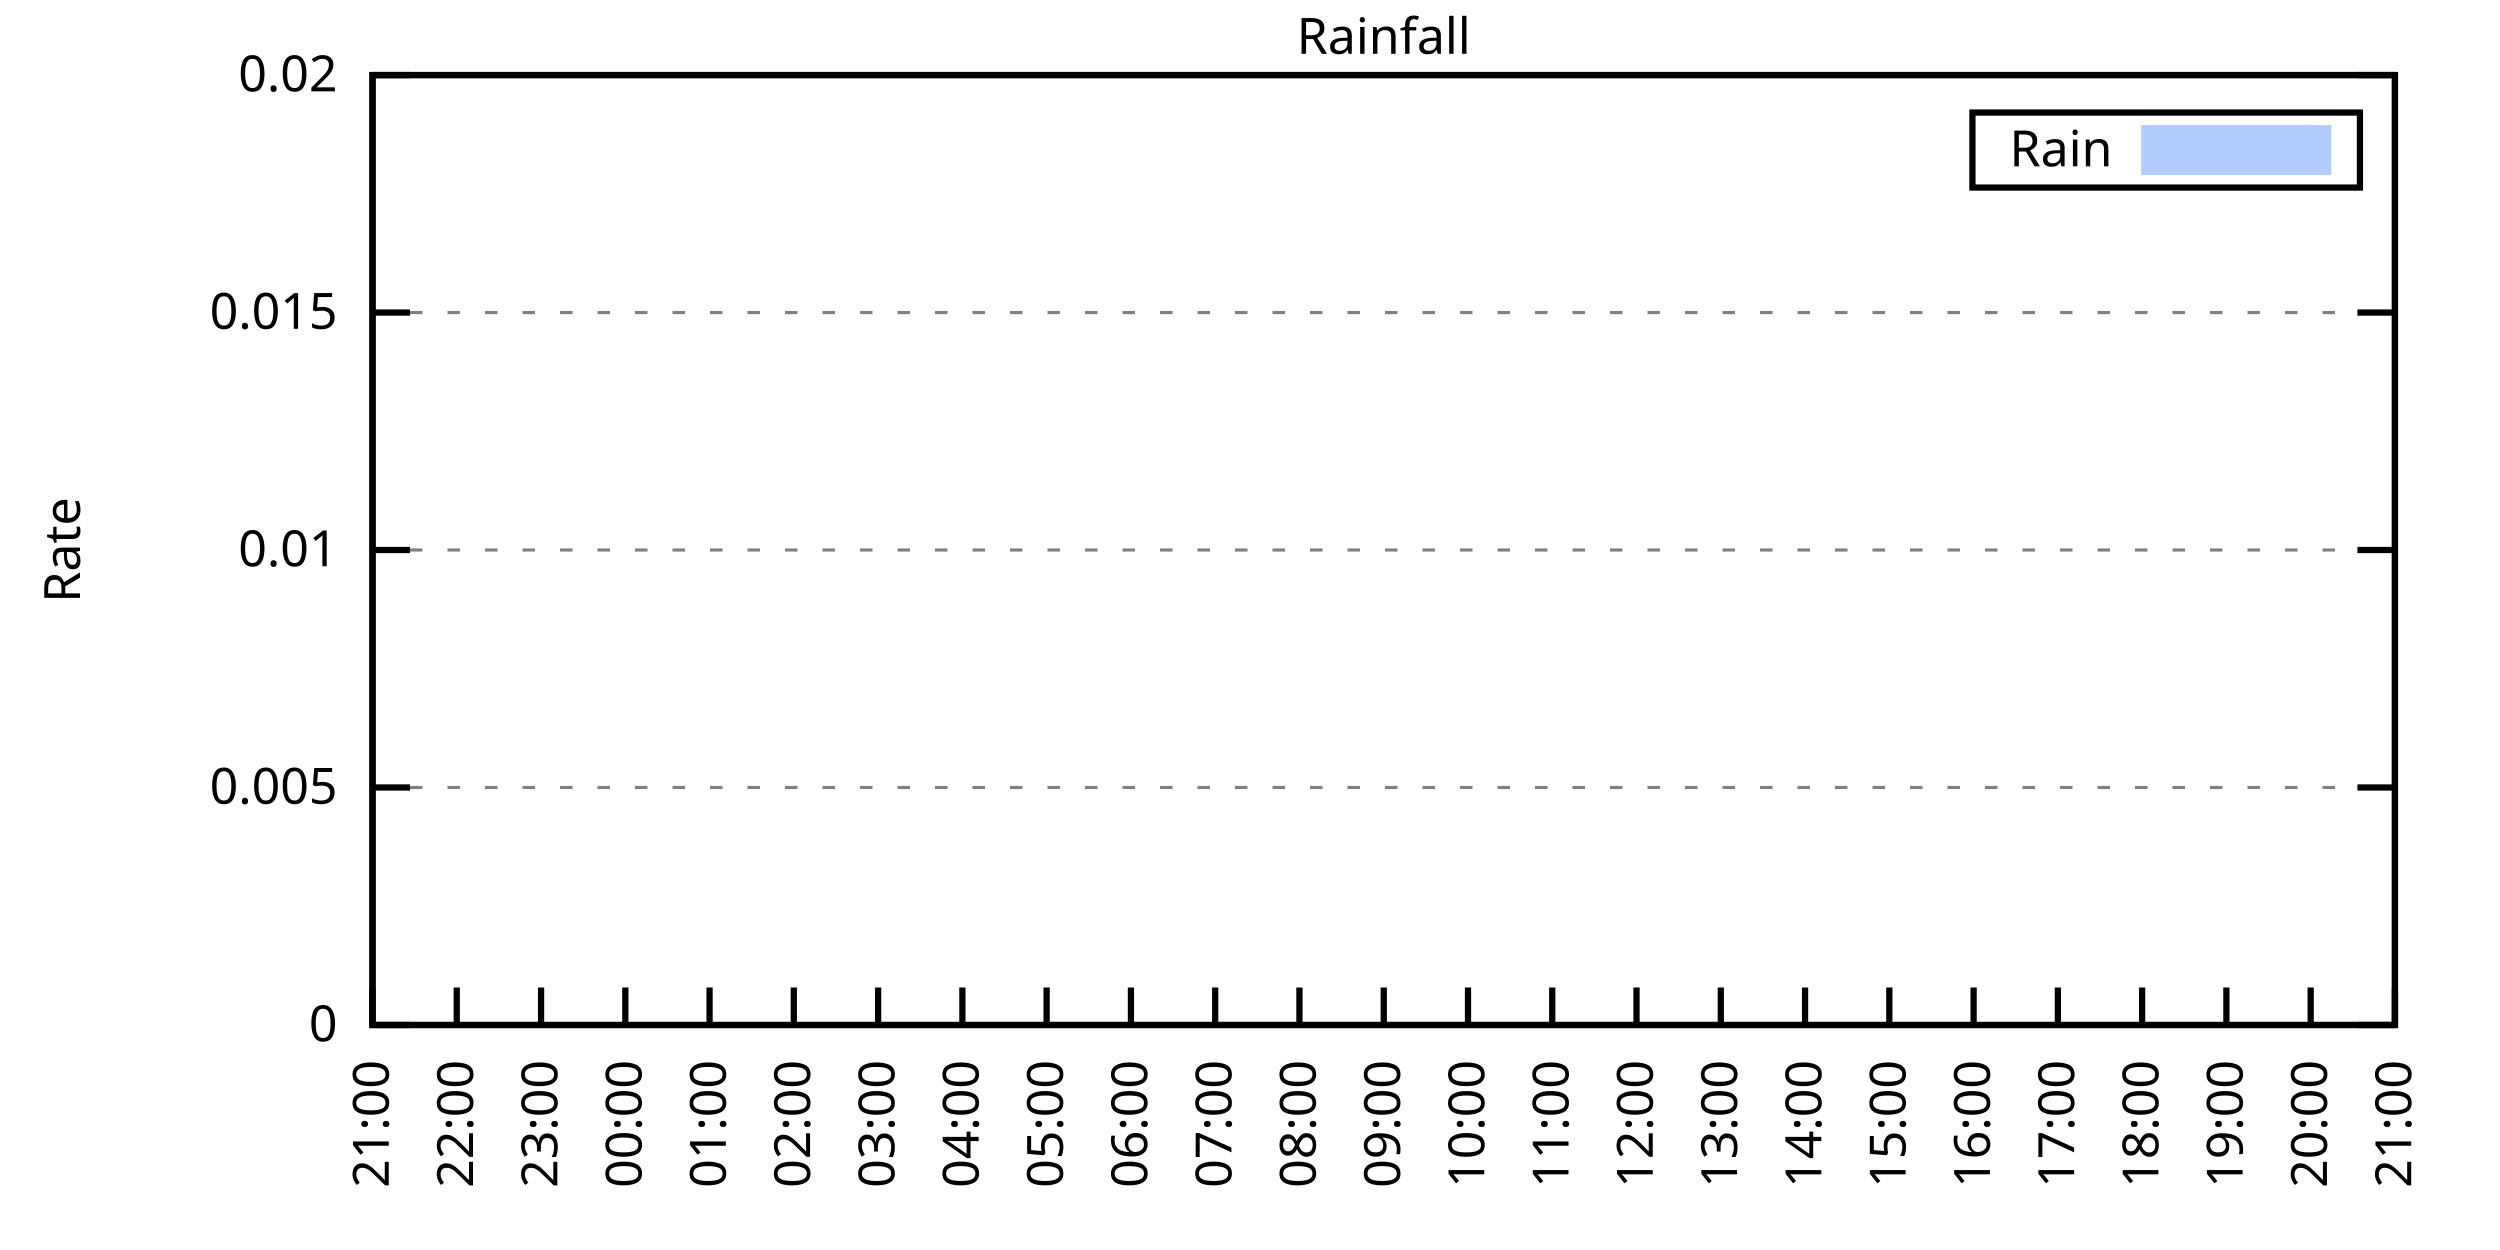
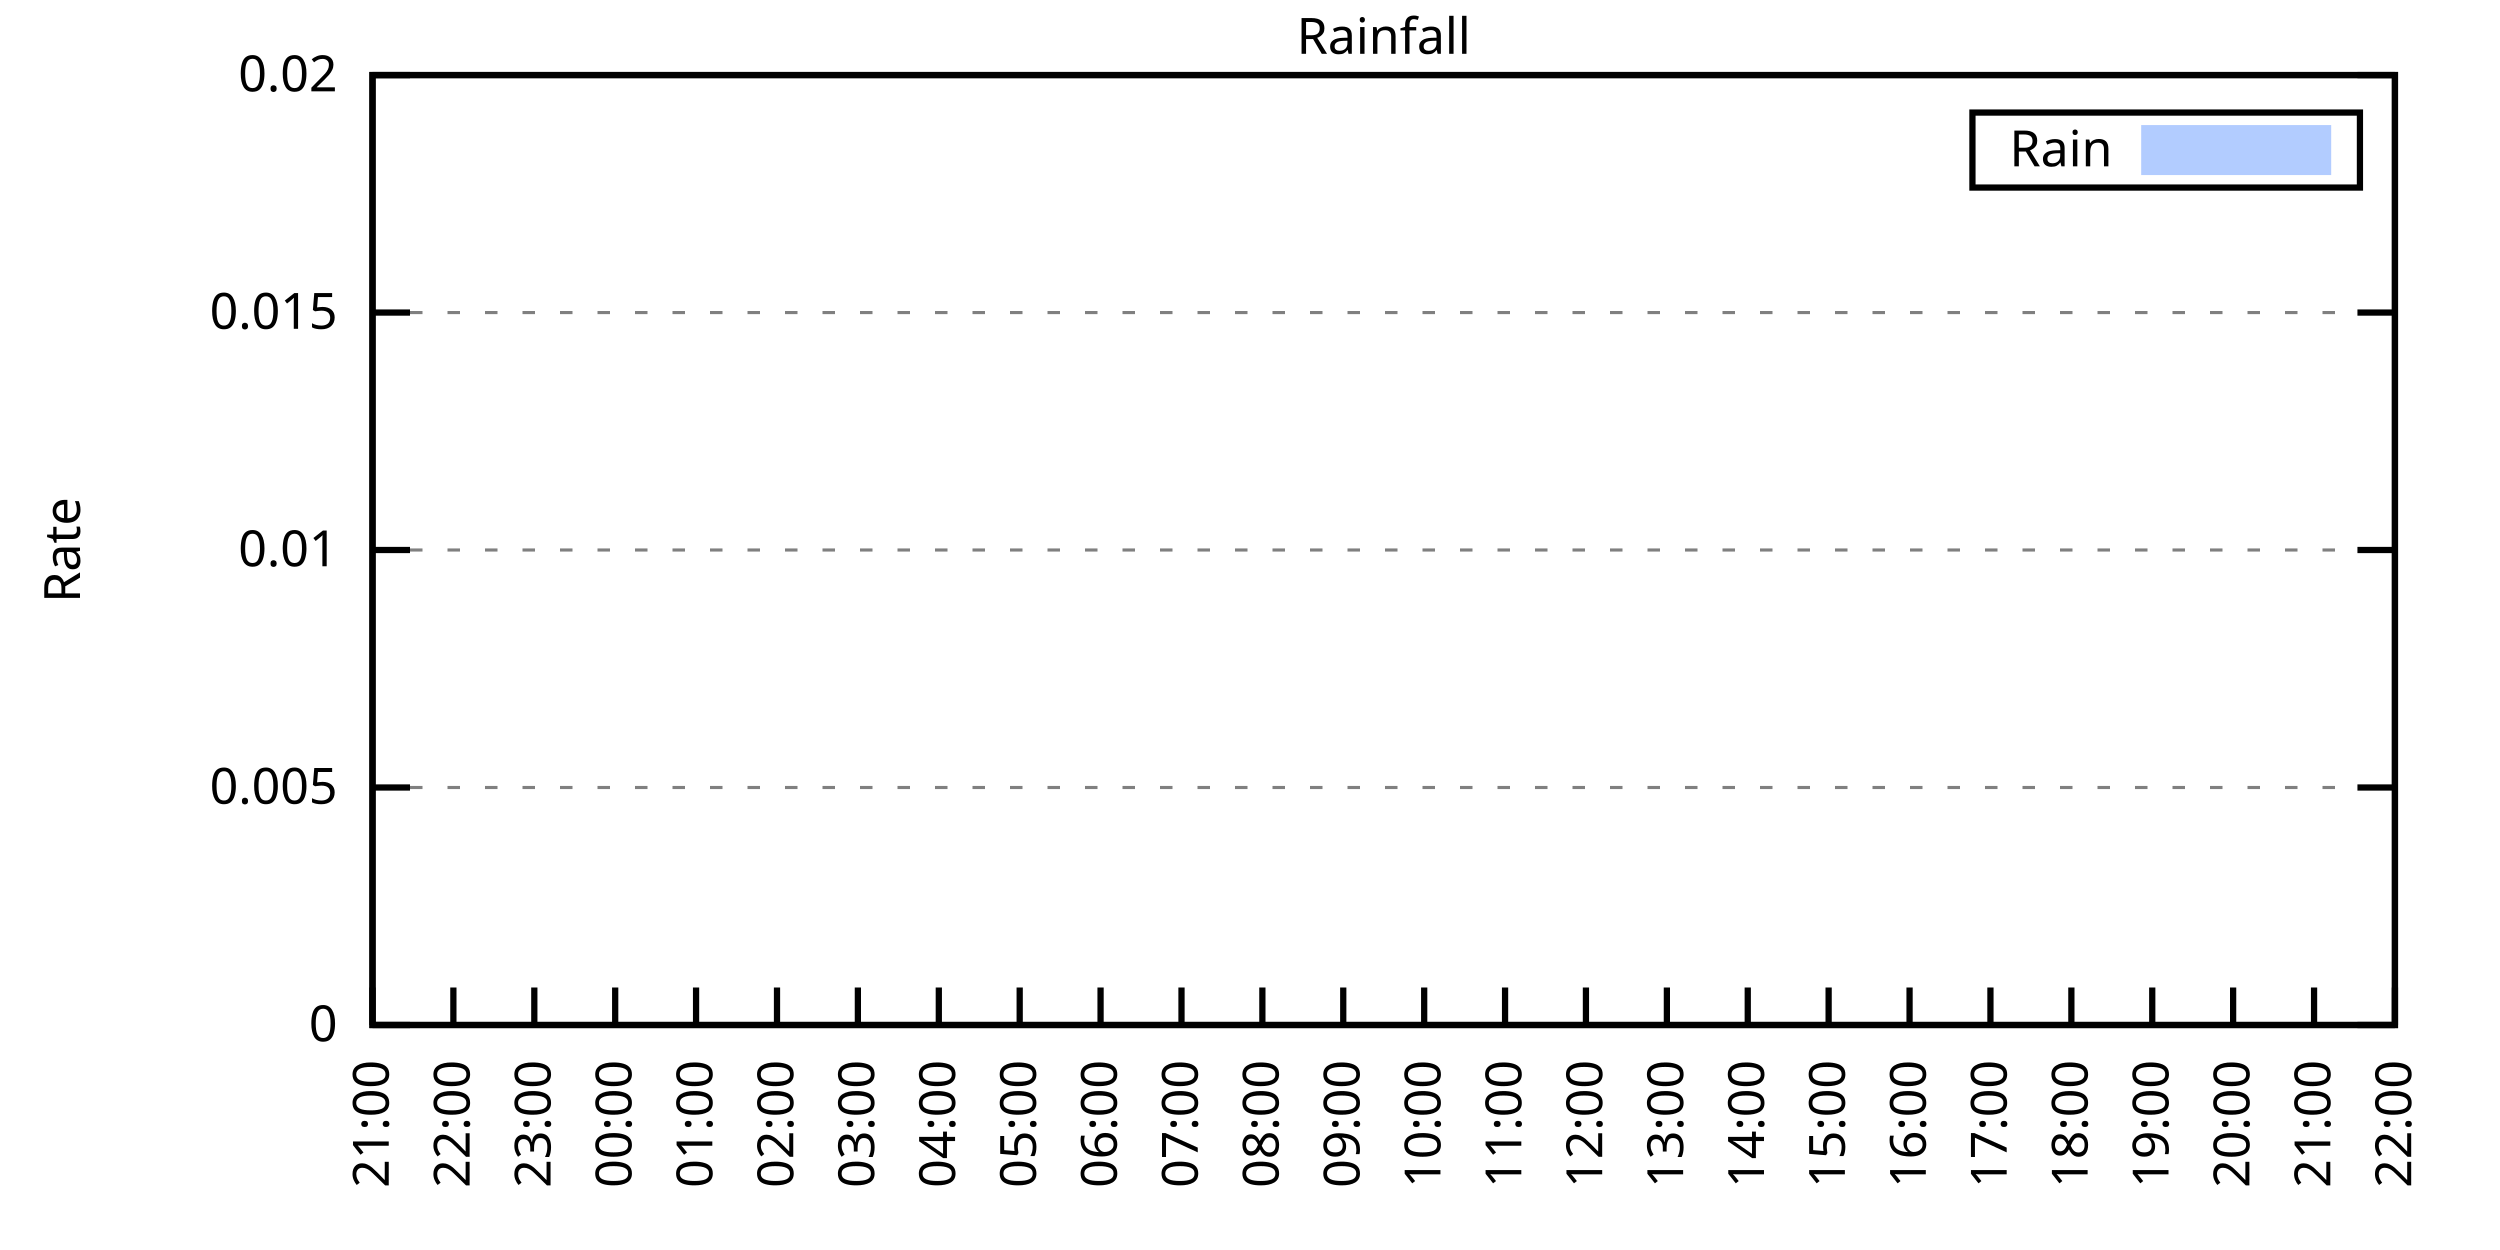
<svg xmlns="http://www.w3.org/2000/svg" xmlns:xlink="http://www.w3.org/1999/xlink" width="400" height="200" viewBox="0 0 400 200">
  <g id="gnuplot_canvas">
    <rect x="0" y="0" width="400" height="200" fill="none" />
    <defs>
      <circle id="gpDot" r="0.5" stroke-width="0.5" stroke="currentColor" />
      <path id="gpPt0" stroke-width="0.333" stroke="currentColor" d="M-1,0 h2 M0,-1 v2" />
      <path id="gpPt1" stroke-width="0.333" stroke="currentColor" d="M-1,-1 L1,1 M1,-1 L-1,1" />
      <path id="gpPt2" stroke-width="0.333" stroke="currentColor" d="M-1,0 L1,0 M0,-1 L0,1 M-1,-1 L1,1 M-1,1 L1,-1" />
      <rect id="gpPt3" stroke-width="0.333" stroke="currentColor" x="-1" y="-1" width="2" height="2" />
      <rect id="gpPt4" stroke-width="0.333" stroke="currentColor" fill="currentColor" x="-1" y="-1" width="2" height="2" />
      <circle id="gpPt5" stroke-width="0.333" stroke="currentColor" cx="0" cy="0" r="1" />
      <use xlink:href="#gpPt5" id="gpPt6" fill="currentColor" stroke="none" />
      <path id="gpPt7" stroke-width="0.333" stroke="currentColor" d="M0,-1.33 L-1.33,0.67 L1.33,0.67 z" />
      <use xlink:href="#gpPt7" id="gpPt8" fill="currentColor" stroke="none" />
      <use xlink:href="#gpPt7" id="gpPt9" stroke="currentColor" transform="rotate(180)" />
      <use xlink:href="#gpPt9" id="gpPt10" fill="currentColor" stroke="none" />
      <use xlink:href="#gpPt3" id="gpPt11" stroke="currentColor" transform="rotate(45)" />
      <use xlink:href="#gpPt11" id="gpPt12" fill="currentColor" stroke="none" />
      <path id="gpPt13" stroke-width="0.333" stroke="currentColor" d="M0,1.330 L1.265,0.411 L0.782,-1.067 L-0.782,-1.076 L-1.265,0.411 z" />
      <use xlink:href="#gpPt13" id="gpPt14" fill="currentColor" stroke="none" />
      <filter id="textbox" filterUnits="objectBoundingBox" x="0" y="0" height="1" width="1">
        <feFlood flood-color="white" flood-opacity="1" result="bgnd" />
        <feComposite in="SourceGraphic" in2="bgnd" operator="atop" />
      </filter>
      <filter id="greybox" filterUnits="objectBoundingBox" x="0" y="0" height="1" width="1">
        <feFlood flood-color="lightgrey" flood-opacity="1" result="grey" />
        <feComposite in="SourceGraphic" in2="grey" operator="atop" />
      </filter>
    </defs>
    <g fill="none" color="white" stroke="currentColor" stroke-width="1.00" stroke-linecap="butt" stroke-linejoin="miter">
</g>
    <g fill="none" color="black" stroke="currentColor" stroke-width="1.00" stroke-linecap="butt" stroke-linejoin="miter">
      <g stroke="none" shape-rendering="crispEdges">
        <polygon fill="rgb(255, 255, 255)" points="59.60,164.00 383.18,164.00 383.18,12.02 59.60,12.02 " />
      </g>
    </g>
    <g fill="none" color="black" stroke="currentColor" stroke-width="1.00" stroke-linecap="butt" stroke-linejoin="miter">
</g>
    <g fill="none" color="black" stroke="black" stroke-width="0.50" stroke-linecap="butt" stroke-linejoin="miter">
</g>
    <g fill="none" color="gray" stroke="currentColor" stroke-width="0.50" stroke-linecap="butt" stroke-linejoin="miter">
      <path stroke="gray" stroke-dasharray="2,4" class="gridline" d="M59.60,164.00 L383.19,164.00  " />
    </g>
    <g fill="none" color="gray" stroke="gray" stroke-width="1.00" stroke-linecap="butt" stroke-linejoin="miter">
</g>
    <g fill="none" color="black" stroke="currentColor" stroke-width="1.00" stroke-linecap="butt" stroke-linejoin="miter">
      <path stroke="black" d="M59.60,164.00 L65.60,164.00 M383.19,164.00 L377.19,164.00  " />
      <g transform="translate(54.00,166.60)" stroke="none" fill="black" font-family="Sans" font-size="8.00" text-anchor="end">
        <text>
          <tspan font-family="Sans"> 0</tspan>
        </text>
      </g>
    </g>
    <g fill="none" color="black" stroke="currentColor" stroke-width="1.00" stroke-linecap="butt" stroke-linejoin="miter">
</g>
    <g fill="none" color="black" stroke="black" stroke-width="0.50" stroke-linecap="butt" stroke-linejoin="miter">
</g>
    <g fill="none" color="gray" stroke="currentColor" stroke-width="0.50" stroke-linecap="butt" stroke-linejoin="miter">
      <path stroke="gray" stroke-dasharray="2,4" class="gridline" d="M59.60,126.00 L383.19,126.00  " />
    </g>
    <g fill="none" color="gray" stroke="gray" stroke-width="1.00" stroke-linecap="butt" stroke-linejoin="miter">
</g>
    <g fill="none" color="black" stroke="currentColor" stroke-width="1.00" stroke-linecap="butt" stroke-linejoin="miter">
      <path stroke="black" d="M59.60,126.00 L65.60,126.00 M383.19,126.00 L377.19,126.00  " />
      <g transform="translate(54.00,128.60)" stroke="none" fill="black" font-family="Sans" font-size="8.00" text-anchor="end">
        <text>
          <tspan font-family="Sans"> 0.005</tspan>
        </text>
      </g>
    </g>
    <g fill="none" color="black" stroke="currentColor" stroke-width="1.00" stroke-linecap="butt" stroke-linejoin="miter">
</g>
    <g fill="none" color="black" stroke="black" stroke-width="0.50" stroke-linecap="butt" stroke-linejoin="miter">
</g>
    <g fill="none" color="gray" stroke="currentColor" stroke-width="0.50" stroke-linecap="butt" stroke-linejoin="miter">
      <path stroke="gray" stroke-dasharray="2,4" class="gridline" d="M59.60,88.00 L383.19,88.00  " />
    </g>
    <g fill="none" color="gray" stroke="gray" stroke-width="1.00" stroke-linecap="butt" stroke-linejoin="miter">
</g>
    <g fill="none" color="black" stroke="currentColor" stroke-width="1.00" stroke-linecap="butt" stroke-linejoin="miter">
      <path stroke="black" d="M59.60,88.00 L65.60,88.00 M383.19,88.00 L377.19,88.00  " />
      <g transform="translate(54.00,90.60)" stroke="none" fill="black" font-family="Sans" font-size="8.00" text-anchor="end">
        <text>
          <tspan font-family="Sans"> 0.01</tspan>
        </text>
      </g>
    </g>
    <g fill="none" color="black" stroke="currentColor" stroke-width="1.00" stroke-linecap="butt" stroke-linejoin="miter">
</g>
    <g fill="none" color="black" stroke="black" stroke-width="0.50" stroke-linecap="butt" stroke-linejoin="miter">
</g>
    <g fill="none" color="gray" stroke="currentColor" stroke-width="0.50" stroke-linecap="butt" stroke-linejoin="miter">
      <path stroke="gray" stroke-dasharray="2,4" class="gridline" d="M59.60,50.01 L383.19,50.01  " />
    </g>
    <g fill="none" color="gray" stroke="gray" stroke-width="1.00" stroke-linecap="butt" stroke-linejoin="miter">
</g>
    <g fill="none" color="black" stroke="currentColor" stroke-width="1.00" stroke-linecap="butt" stroke-linejoin="miter">
      <path stroke="black" d="M59.60,50.01 L65.60,50.01 M383.19,50.01 L377.19,50.01  " />
      <g transform="translate(54.00,52.61)" stroke="none" fill="black" font-family="Sans" font-size="8.00" text-anchor="end">
        <text>
          <tspan font-family="Sans"> 0.015</tspan>
        </text>
      </g>
    </g>
    <g fill="none" color="black" stroke="currentColor" stroke-width="1.00" stroke-linecap="butt" stroke-linejoin="miter">
</g>
    <g fill="none" color="black" stroke="black" stroke-width="0.50" stroke-linecap="butt" stroke-linejoin="miter">
</g>
    <g fill="none" color="gray" stroke="currentColor" stroke-width="0.50" stroke-linecap="butt" stroke-linejoin="miter">
      <path stroke="gray" stroke-dasharray="2,4" class="gridline" d="M59.60,12.01 L383.19,12.01  " />
    </g>
    <g fill="none" color="gray" stroke="gray" stroke-width="1.00" stroke-linecap="butt" stroke-linejoin="miter">
</g>
    <g fill="none" color="black" stroke="currentColor" stroke-width="1.00" stroke-linecap="butt" stroke-linejoin="miter">
      <path stroke="black" d="M59.60,12.01 L65.60,12.01 M383.19,12.01 L377.19,12.01  " />
      <g transform="translate(54.00,14.61)" stroke="none" fill="black" font-family="Sans" font-size="8.00" text-anchor="end">
        <text>
          <tspan font-family="Sans"> 0.02</tspan>
        </text>
      </g>
    </g>
    <g fill="none" color="black" stroke="currentColor" stroke-width="1.00" stroke-linecap="butt" stroke-linejoin="miter">
      <path stroke="black" d="M59.60,164.00 L59.60,158.00  " />
      <g transform="translate(62.20,169.60) rotate(270.00)" stroke="none" fill="black" font-family="Sans" font-size="8.00" text-anchor="end">
        <text>
          <tspan font-family="Sans">21:00</tspan>
        </text>
      </g>
    </g>
    <g fill="none" color="black" stroke="currentColor" stroke-width="1.00" stroke-linecap="butt" stroke-linejoin="miter">
-       <path stroke="black" d="M73.08,164.00 L73.08,158.00  " />
-       <g transform="translate(75.68,169.60) rotate(270.00)" stroke="none" fill="black" font-family="Sans" font-size="8.00" text-anchor="end">
+       <path stroke="black" d="M72.54,164.00 L72.54,158.00  " />
+       <g transform="translate(75.14,169.60) rotate(270.00)" stroke="none" fill="black" font-family="Sans" font-size="8.00" text-anchor="end">
        <text>
          <tspan font-family="Sans">22:00</tspan>
        </text>
      </g>
    </g>
    <g fill="none" color="black" stroke="currentColor" stroke-width="1.00" stroke-linecap="butt" stroke-linejoin="miter">
-       <path stroke="black" d="M86.57,164.00 L86.57,158.00  " />
-       <g transform="translate(89.17,169.60) rotate(270.00)" stroke="none" fill="black" font-family="Sans" font-size="8.00" text-anchor="end">
+       <path stroke="black" d="M85.49,164.00 L85.49,158.00  " />
+       <g transform="translate(88.09,169.60) rotate(270.00)" stroke="none" fill="black" font-family="Sans" font-size="8.00" text-anchor="end">
        <text>
          <tspan font-family="Sans">23:00</tspan>
        </text>
      </g>
    </g>
    <g fill="none" color="black" stroke="currentColor" stroke-width="1.00" stroke-linecap="butt" stroke-linejoin="miter">
-       <path stroke="black" d="M100.05,164.00 L100.05,158.00  " />
-       <g transform="translate(102.65,169.60) rotate(270.00)" stroke="none" fill="black" font-family="Sans" font-size="8.00" text-anchor="end">
+       <path stroke="black" d="M98.43,164.00 L98.43,158.00  " />
+       <g transform="translate(101.03,169.60) rotate(270.00)" stroke="none" fill="black" font-family="Sans" font-size="8.00" text-anchor="end">
        <text>
          <tspan font-family="Sans">00:00</tspan>
        </text>
      </g>
    </g>
    <g fill="none" color="black" stroke="currentColor" stroke-width="1.00" stroke-linecap="butt" stroke-linejoin="miter">
-       <path stroke="black" d="M113.53,164.00 L113.53,158.00  " />
-       <g transform="translate(116.13,169.60) rotate(270.00)" stroke="none" fill="black" font-family="Sans" font-size="8.00" text-anchor="end">
+       <path stroke="black" d="M111.37,164.00 L111.37,158.00  " />
+       <g transform="translate(113.97,169.60) rotate(270.00)" stroke="none" fill="black" font-family="Sans" font-size="8.00" text-anchor="end">
        <text>
          <tspan font-family="Sans">01:00</tspan>
        </text>
      </g>
    </g>
    <g fill="none" color="black" stroke="currentColor" stroke-width="1.00" stroke-linecap="butt" stroke-linejoin="miter">
-       <path stroke="black" d="M127.01,164.00 L127.01,158.00  " />
-       <g transform="translate(129.61,169.60) rotate(270.00)" stroke="none" fill="black" font-family="Sans" font-size="8.00" text-anchor="end">
+       <path stroke="black" d="M124.32,164.00 L124.32,158.00  " />
+       <g transform="translate(126.92,169.60) rotate(270.00)" stroke="none" fill="black" font-family="Sans" font-size="8.00" text-anchor="end">
        <text>
          <tspan font-family="Sans">02:00</tspan>
        </text>
      </g>
    </g>
    <g fill="none" color="black" stroke="currentColor" stroke-width="1.00" stroke-linecap="butt" stroke-linejoin="miter">
-       <path stroke="black" d="M140.50,164.00 L140.50,158.00  " />
-       <g transform="translate(143.10,169.60) rotate(270.00)" stroke="none" fill="black" font-family="Sans" font-size="8.00" text-anchor="end">
+       <path stroke="black" d="M137.26,164.00 L137.26,158.00  " />
+       <g transform="translate(139.86,169.60) rotate(270.00)" stroke="none" fill="black" font-family="Sans" font-size="8.00" text-anchor="end">
        <text>
          <tspan font-family="Sans">03:00</tspan>
        </text>
      </g>
    </g>
    <g fill="none" color="black" stroke="currentColor" stroke-width="1.00" stroke-linecap="butt" stroke-linejoin="miter">
-       <path stroke="black" d="M153.98,164.00 L153.98,158.00  " />
-       <g transform="translate(156.58,169.60) rotate(270.00)" stroke="none" fill="black" font-family="Sans" font-size="8.00" text-anchor="end">
+       <path stroke="black" d="M150.21,164.00 L150.21,158.00  " />
+       <g transform="translate(152.81,169.60) rotate(270.00)" stroke="none" fill="black" font-family="Sans" font-size="8.00" text-anchor="end">
        <text>
          <tspan font-family="Sans">04:00</tspan>
        </text>
      </g>
    </g>
    <g fill="none" color="black" stroke="currentColor" stroke-width="1.00" stroke-linecap="butt" stroke-linejoin="miter">
-       <path stroke="black" d="M167.46,164.00 L167.46,158.00  " />
-       <g transform="translate(170.06,169.60) rotate(270.00)" stroke="none" fill="black" font-family="Sans" font-size="8.00" text-anchor="end">
+       <path stroke="black" d="M163.15,164.00 L163.15,158.00  " />
+       <g transform="translate(165.75,169.60) rotate(270.00)" stroke="none" fill="black" font-family="Sans" font-size="8.00" text-anchor="end">
        <text>
          <tspan font-family="Sans">05:00</tspan>
        </text>
      </g>
    </g>
    <g fill="none" color="black" stroke="currentColor" stroke-width="1.00" stroke-linecap="butt" stroke-linejoin="miter">
-       <path stroke="black" d="M180.95,164.00 L180.95,158.00  " />
-       <g transform="translate(183.55,169.60) rotate(270.00)" stroke="none" fill="black" font-family="Sans" font-size="8.00" text-anchor="end">
+       <path stroke="black" d="M176.09,164.00 L176.09,158.00  " />
+       <g transform="translate(178.69,169.60) rotate(270.00)" stroke="none" fill="black" font-family="Sans" font-size="8.00" text-anchor="end">
        <text>
          <tspan font-family="Sans">06:00</tspan>
        </text>
      </g>
    </g>
    <g fill="none" color="black" stroke="currentColor" stroke-width="1.00" stroke-linecap="butt" stroke-linejoin="miter">
-       <path stroke="black" d="M194.43,164.00 L194.43,158.00  " />
-       <g transform="translate(197.03,169.60) rotate(270.00)" stroke="none" fill="black" font-family="Sans" font-size="8.00" text-anchor="end">
+       <path stroke="black" d="M189.04,164.00 L189.04,158.00  " />
+       <g transform="translate(191.64,169.60) rotate(270.00)" stroke="none" fill="black" font-family="Sans" font-size="8.00" text-anchor="end">
        <text>
          <tspan font-family="Sans">07:00</tspan>
        </text>
      </g>
    </g>
    <g fill="none" color="black" stroke="currentColor" stroke-width="1.00" stroke-linecap="butt" stroke-linejoin="miter">
-       <path stroke="black" d="M207.91,164.00 L207.91,158.00  " />
-       <g transform="translate(210.51,169.60) rotate(270.00)" stroke="none" fill="black" font-family="Sans" font-size="8.00" text-anchor="end">
+       <path stroke="black" d="M201.98,164.00 L201.98,158.00  " />
+       <g transform="translate(204.58,169.60) rotate(270.00)" stroke="none" fill="black" font-family="Sans" font-size="8.00" text-anchor="end">
        <text>
          <tspan font-family="Sans">08:00</tspan>
        </text>
      </g>
    </g>
    <g fill="none" color="black" stroke="currentColor" stroke-width="1.00" stroke-linecap="butt" stroke-linejoin="miter">
-       <path stroke="black" d="M221.40,164.00 L221.40,158.00  " />
-       <g transform="translate(224.00,169.60) rotate(270.00)" stroke="none" fill="black" font-family="Sans" font-size="8.00" text-anchor="end">
+       <path stroke="black" d="M214.92,164.00 L214.92,158.00  " />
+       <g transform="translate(217.52,169.60) rotate(270.00)" stroke="none" fill="black" font-family="Sans" font-size="8.00" text-anchor="end">
        <text>
          <tspan font-family="Sans">09:00</tspan>
        </text>
      </g>
    </g>
    <g fill="none" color="black" stroke="currentColor" stroke-width="1.00" stroke-linecap="butt" stroke-linejoin="miter">
-       <path stroke="black" d="M234.88,164.00 L234.88,158.00  " />
-       <g transform="translate(237.48,169.60) rotate(270.00)" stroke="none" fill="black" font-family="Sans" font-size="8.00" text-anchor="end">
+       <path stroke="black" d="M227.87,164.00 L227.87,158.00  " />
+       <g transform="translate(230.47,169.60) rotate(270.00)" stroke="none" fill="black" font-family="Sans" font-size="8.00" text-anchor="end">
        <text>
          <tspan font-family="Sans">10:00</tspan>
        </text>
      </g>
    </g>
    <g fill="none" color="black" stroke="currentColor" stroke-width="1.00" stroke-linecap="butt" stroke-linejoin="miter">
-       <path stroke="black" d="M248.36,164.00 L248.36,158.00  " />
-       <g transform="translate(250.96,169.60) rotate(270.00)" stroke="none" fill="black" font-family="Sans" font-size="8.00" text-anchor="end">
+       <path stroke="black" d="M240.81,164.00 L240.81,158.00  " />
+       <g transform="translate(243.41,169.60) rotate(270.00)" stroke="none" fill="black" font-family="Sans" font-size="8.00" text-anchor="end">
        <text>
          <tspan font-family="Sans">11:00</tspan>
        </text>
      </g>
    </g>
    <g fill="none" color="black" stroke="currentColor" stroke-width="1.00" stroke-linecap="butt" stroke-linejoin="miter">
-       <path stroke="black" d="M261.84,164.00 L261.84,158.00  " />
-       <g transform="translate(264.44,169.60) rotate(270.00)" stroke="none" fill="black" font-family="Sans" font-size="8.00" text-anchor="end">
+       <path stroke="black" d="M253.75,164.00 L253.75,158.00  " />
+       <g transform="translate(256.35,169.60) rotate(270.00)" stroke="none" fill="black" font-family="Sans" font-size="8.00" text-anchor="end">
        <text>
          <tspan font-family="Sans">12:00</tspan>
        </text>
      </g>
    </g>
    <g fill="none" color="black" stroke="currentColor" stroke-width="1.00" stroke-linecap="butt" stroke-linejoin="miter">
-       <path stroke="black" d="M275.33,164.00 L275.33,158.00  " />
-       <g transform="translate(277.93,169.60) rotate(270.00)" stroke="none" fill="black" font-family="Sans" font-size="8.00" text-anchor="end">
+       <path stroke="black" d="M266.70,164.00 L266.70,158.00  " />
+       <g transform="translate(269.30,169.60) rotate(270.00)" stroke="none" fill="black" font-family="Sans" font-size="8.00" text-anchor="end">
        <text>
          <tspan font-family="Sans">13:00</tspan>
        </text>
      </g>
    </g>
    <g fill="none" color="black" stroke="currentColor" stroke-width="1.00" stroke-linecap="butt" stroke-linejoin="miter">
-       <path stroke="black" d="M288.81,164.00 L288.81,158.00  " />
-       <g transform="translate(291.41,169.60) rotate(270.00)" stroke="none" fill="black" font-family="Sans" font-size="8.00" text-anchor="end">
+       <path stroke="black" d="M279.64,164.00 L279.64,158.00  " />
+       <g transform="translate(282.24,169.60) rotate(270.00)" stroke="none" fill="black" font-family="Sans" font-size="8.00" text-anchor="end">
        <text>
          <tspan font-family="Sans">14:00</tspan>
        </text>
      </g>
    </g>
    <g fill="none" color="black" stroke="currentColor" stroke-width="1.00" stroke-linecap="butt" stroke-linejoin="miter">
-       <path stroke="black" d="M302.29,164.00 L302.29,158.00  " />
-       <g transform="translate(304.89,169.60) rotate(270.00)" stroke="none" fill="black" font-family="Sans" font-size="8.00" text-anchor="end">
+       <path stroke="black" d="M292.58,164.00 L292.58,158.00  " />
+       <g transform="translate(295.18,169.60) rotate(270.00)" stroke="none" fill="black" font-family="Sans" font-size="8.00" text-anchor="end">
        <text>
          <tspan font-family="Sans">15:00</tspan>
        </text>
      </g>
    </g>
    <g fill="none" color="black" stroke="currentColor" stroke-width="1.00" stroke-linecap="butt" stroke-linejoin="miter">
-       <path stroke="black" d="M315.78,164.00 L315.78,158.00  " />
-       <g transform="translate(318.38,169.60) rotate(270.00)" stroke="none" fill="black" font-family="Sans" font-size="8.00" text-anchor="end">
+       <path stroke="black" d="M305.53,164.00 L305.53,158.00  " />
+       <g transform="translate(308.13,169.60) rotate(270.00)" stroke="none" fill="black" font-family="Sans" font-size="8.00" text-anchor="end">
        <text>
          <tspan font-family="Sans">16:00</tspan>
        </text>
      </g>
    </g>
    <g fill="none" color="black" stroke="currentColor" stroke-width="1.00" stroke-linecap="butt" stroke-linejoin="miter">
-       <path stroke="black" d="M329.26,164.00 L329.26,158.00  " />
-       <g transform="translate(331.86,169.60) rotate(270.00)" stroke="none" fill="black" font-family="Sans" font-size="8.00" text-anchor="end">
+       <path stroke="black" d="M318.47,164.00 L318.47,158.00  " />
+       <g transform="translate(321.07,169.60) rotate(270.00)" stroke="none" fill="black" font-family="Sans" font-size="8.00" text-anchor="end">
        <text>
          <tspan font-family="Sans">17:00</tspan>
        </text>
      </g>
    </g>
    <g fill="none" color="black" stroke="currentColor" stroke-width="1.00" stroke-linecap="butt" stroke-linejoin="miter">
-       <path stroke="black" d="M342.74,164.00 L342.74,158.00  " />
-       <g transform="translate(345.34,169.60) rotate(270.00)" stroke="none" fill="black" font-family="Sans" font-size="8.00" text-anchor="end">
+       <path stroke="black" d="M331.42,164.00 L331.42,158.00  " />
+       <g transform="translate(334.02,169.60) rotate(270.00)" stroke="none" fill="black" font-family="Sans" font-size="8.00" text-anchor="end">
        <text>
          <tspan font-family="Sans">18:00</tspan>
        </text>
      </g>
    </g>
    <g fill="none" color="black" stroke="currentColor" stroke-width="1.00" stroke-linecap="butt" stroke-linejoin="miter">
-       <path stroke="black" d="M356.22,164.00 L356.22,158.00  " />
-       <g transform="translate(358.82,169.60) rotate(270.00)" stroke="none" fill="black" font-family="Sans" font-size="8.00" text-anchor="end">
+       <path stroke="black" d="M344.36,164.00 L344.36,158.00  " />
+       <g transform="translate(346.96,169.60) rotate(270.00)" stroke="none" fill="black" font-family="Sans" font-size="8.00" text-anchor="end">
        <text>
          <tspan font-family="Sans">19:00</tspan>
        </text>
      </g>
    </g>
    <g fill="none" color="black" stroke="currentColor" stroke-width="1.00" stroke-linecap="butt" stroke-linejoin="miter">
-       <path stroke="black" d="M369.71,164.00 L369.71,158.00  " />
-       <g transform="translate(372.31,169.60) rotate(270.00)" stroke="none" fill="black" font-family="Sans" font-size="8.00" text-anchor="end">
+       <path stroke="black" d="M357.30,164.00 L357.30,158.00  " />
+       <g transform="translate(359.90,169.60) rotate(270.00)" stroke="none" fill="black" font-family="Sans" font-size="8.00" text-anchor="end">
        <text>
          <tspan font-family="Sans">20:00</tspan>
+         </text>
+       </g>
+     </g>
+     <g fill="none" color="black" stroke="currentColor" stroke-width="1.00" stroke-linecap="butt" stroke-linejoin="miter">
+       <path stroke="black" d="M370.25,164.00 L370.25,158.00  " />
+       <g transform="translate(372.85,169.60) rotate(270.00)" stroke="none" fill="black" font-family="Sans" font-size="8.00" text-anchor="end">
+         <text>
+           <tspan font-family="Sans">21:00</tspan>
        </text>
      </g>
    </g>
    <g fill="none" color="black" stroke="currentColor" stroke-width="1.00" stroke-linecap="butt" stroke-linejoin="miter">
      <path stroke="black" d="M383.19,164.00 L383.19,158.00  " />
      <g transform="translate(385.79,169.60) rotate(270.00)" stroke="none" fill="black" font-family="Sans" font-size="8.00" text-anchor="end">
        <text>
-           <tspan font-family="Sans">21:00</tspan>
+           <tspan font-family="Sans">22:00</tspan>
        </text>
      </g>
    </g>
    <g fill="none" color="black" stroke="currentColor" stroke-width="1.00" stroke-linecap="butt" stroke-linejoin="miter">
</g>
    <g fill="none" color="black" stroke="currentColor" stroke-width="1.00" stroke-linecap="butt" stroke-linejoin="miter">
      <path stroke="black" d="M59.60,12.01 L59.60,164.00 L383.19,164.00 L383.19,12.01 L59.60,12.01 Z  " />
    </g>
    <g fill="none" color="black" stroke="currentColor" stroke-width="1.00" stroke-linecap="butt" stroke-linejoin="miter">
</g>
    <g fill="none" color="black" stroke="currentColor" stroke-width="1.00" stroke-linecap="butt" stroke-linejoin="miter">
      <path stroke="black" d="M315.59,30.01 L315.59,18.01 L377.59,18.01 L377.59,30.01 L315.59,30.01 Z  " />
    </g>
    <g id="Rainfall_plot_1">
      <g fill="none" color="white" stroke="black" stroke-width="2.00" stroke-linecap="butt" stroke-linejoin="miter">
</g>
      <g fill="none" color="black" stroke="currentColor" stroke-width="2.00" stroke-linecap="butt" stroke-linejoin="miter">
        <g transform="translate(337.99,26.61)" stroke="none" fill="black" font-family="Sans" font-size="8.00" text-anchor="end">
          <text>
            <tspan font-family="Sans">Rain</tspan>
          </text>
        </g>
      </g>
      <g fill="none" color="black" stroke="currentColor" stroke-width="2.00" stroke-linecap="butt" stroke-linejoin="miter">
        <g stroke="none" shape-rendering="crispEdges">
          <polygon fill="rgb(178, 204, 255)" points="343.59,27.01 371.99,27.01 371.99,21.01 343.59,21.01 " />
        </g>
        <path stroke="rgb(178, 204, 255)" d="M343.59,27.01 L371.99,27.01 L371.99,21.01 L343.59,21.01 L343.59,27.01 Z  " />
      </g>
      <g fill="none" color="black" stroke="currentColor" stroke-width="2.00" stroke-linecap="butt" stroke-linejoin="miter">
        <g stroke="none" shape-rendering="crispEdges">
-           <polygon fill="rgb(178, 204, 255)" points="60.05,164.00 60.50,164.00 60.95,164.00 61.40,164.00 61.85,164.00 62.30,164.00 62.75,164.00 63.20,164.00 63.64,164.00 64.09,164.00 64.54,164.00 64.99,164.00 65.44,164.00 65.89,164.00 66.34,164.00 66.79,164.00 67.24,164.00 67.69,164.00 68.14,164.00 68.59,164.00 69.04,164.00 69.49,164.00 69.94,164.00 70.39,164.00 70.84,164.00 71.29,164.00 71.73,164.00 72.18,164.00 72.63,164.00 73.08,164.00 73.53,164.00 73.98,164.00 74.43,164.00 74.88,164.00 75.33,164.00 75.78,164.00 76.23,164.00 76.68,164.00 77.13,164.00 77.58,164.00 78.03,164.00 78.48,164.00 78.93,164.00 79.37,164.00 79.82,164.00 80.27,164.00 80.72,164.00 81.17,164.00 81.62,164.00 82.07,164.00 82.52,164.00 82.97,164.00 83.42,164.00 83.87,164.00 84.32,164.00 84.77,164.00 85.22,164.00 85.67,164.00 86.12,164.00 86.57,164.00 87.02,164.00 87.46,164.00 87.91,164.00 88.36,164.00 88.81,164.00 89.26,164.00 89.71,164.00 90.16,164.00 90.61,164.00 91.06,164.00 91.51,164.00 91.96,164.00 92.41,164.00 92.86,164.00 93.31,164.00 93.76,164.00 94.21,164.00 94.66,164.00 95.11,164.00 95.55,164.00 96.00,164.00 96.45,164.00 96.90,164.00 97.35,164.00 97.80,164.00 98.25,164.00 98.70,164.00 99.15,164.00 99.60,164.00 100.05,164.00 100.50,164.00 100.95,164.00 101.40,164.00 101.85,164.00 102.30,164.00 102.75,164.00 103.19,164.00 103.64,164.00 104.09,164.00 104.54,164.00 104.99,164.00 105.44,164.00 105.89,164.00 106.34,164.00 106.79,164.00 107.24,164.00 107.69,164.00 108.14,164.00 108.59,164.00 109.04,164.00 109.49,164.00 109.94,164.00 110.39,164.00 110.84,164.00 111.28,164.00 111.73,164.00 112.18,164.00 112.63,164.00 113.08,164.00 113.53,164.00 113.98,164.00 114.43,164.00 114.88,164.00 115.33,164.00 115.78,164.00 116.23,164.00 116.68,164.00 117.13,164.00 117.58,164.00 118.03,164.00 118.48,164.00 118.92,164.00 119.37,164.00 119.82,164.00 120.27,164.00 120.72,164.00 121.17,164.00 121.62,164.00 122.07,164.00 122.52,164.00 122.97,164.00 123.42,164.00 123.87,164.00 124.32,164.00 124.77,164.00 125.22,164.00 125.67,164.00 126.12,164.00 126.57,164.00 127.01,164.00 127.46,164.00 127.91,164.00 128.36,164.00 128.81,164.00 129.26,164.00 129.71,164.00 130.16,164.00 130.61,164.00 131.06,164.00 131.51,164.00 131.96,164.00 132.41,164.00 132.86,164.00 133.31,164.00 133.76,164.00 134.21,164.00 134.65,164.00 135.10,164.00 135.55,164.00 136.00,164.00 136.45,164.00 136.90,164.00 137.35,164.00 137.80,164.00 138.25,164.00 138.70,164.00 139.15,164.00 139.60,164.00 140.05,164.00 140.50,164.00 140.95,164.00 141.40,164.00 141.85,164.00 142.30,164.00 142.74,164.00 143.19,164.00 143.64,164.00 144.09,164.00 144.54,164.00 144.99,164.00 145.44,164.00 145.89,164.00 146.34,164.00 146.79,164.00 147.24,164.00 147.69,164.00 148.14,164.00 148.59,164.00 149.04,164.00 149.49,164.00 149.94,164.00 150.38,164.00 150.83,164.00 151.28,164.00 151.73,164.00 152.18,164.00 152.63,164.00 153.08,164.00 153.53,164.00 153.98,164.00 154.43,164.00 154.88,164.00 155.33,164.00 155.78,164.00 156.23,164.00 156.68,164.00 157.13,164.00 157.58,164.00 158.03,164.00 158.47,164.00 158.92,164.00 159.37,164.00 159.82,164.00 160.27,164.00 160.72,164.00 161.17,164.00 161.62,164.00 162.07,164.00 162.52,164.00 162.97,164.00 163.42,164.00 163.87,164.00 164.32,164.00 164.77,164.00 165.22,164.00 165.67,164.00 166.12,164.00 166.56,164.00 167.01,164.00 167.46,164.00 167.91,164.00 168.36,164.00 168.81,164.00 169.26,164.00 169.71,164.00 170.16,164.00 170.61,164.00 171.06,164.00 171.51,164.00 171.96,164.00 172.41,164.00 172.86,164.00 173.31,164.00 173.76,164.00 174.20,164.00 174.65,164.00 175.10,164.00 175.55,164.00 176.00,164.00 176.45,164.00 176.90,164.00 177.35,164.00 177.80,164.00 178.25,164.00 178.70,164.00 179.15,164.00 179.60,164.00 180.05,164.00 180.50,164.00 180.95,164.00 181.40,164.00 181.85,164.00 182.29,164.00 182.74,164.00 183.19,164.00 183.64,164.00 184.09,164.00 184.54,164.00 184.99,164.00 185.44,164.00 185.89,164.00 186.34,164.00 186.79,164.00 187.24,164.00 187.69,164.00 188.14,164.00 188.59,164.00 189.04,164.00 189.49,164.00 189.93,164.00 190.38,164.00 190.83,164.00 191.28,164.00 191.73,164.00 192.18,164.00 192.63,164.00 193.08,164.00 193.53,164.00 193.98,164.00 194.43,164.00 194.88,164.00 195.33,164.00 195.78,164.00 196.23,164.00 196.68,164.00 197.13,164.00 197.58,164.00 198.02,164.00 198.47,164.00 198.92,164.00 199.37,164.00 199.82,164.00 200.27,164.00 200.72,164.00 201.17,164.00 201.62,164.00 202.07,164.00 202.52,164.00 202.97,164.00 203.42,164.00 203.87,164.00 204.32,164.00 204.77,164.00 205.22,164.00 205.66,164.00 206.11,164.00 206.56,164.00 207.01,164.00 207.46,164.00 207.91,164.00 208.36,164.00 208.81,164.00 209.26,164.00 209.71,164.00 210.16,164.00 210.61,164.00 211.06,164.00 211.51,164.00 211.96,164.00 212.41,164.00 212.86,164.00 213.31,164.00 213.75,164.00 214.20,164.00 214.65,164.00 215.10,164.00 215.55,164.00 216.00,164.00 216.45,164.00 216.90,164.00 217.35,164.00 217.80,164.00 218.25,164.00 218.70,164.00 219.15,164.00 219.60,164.00 220.05,164.00 220.50,164.00 220.95,164.00 221.40,164.00 221.84,164.00 222.29,164.00 222.74,164.00 223.19,164.00 223.64,164.00 224.09,164.00 224.54,164.00 224.99,164.00 225.44,164.00 225.89,164.00 226.34,164.00 226.79,164.00 227.24,164.00 227.69,164.00 228.14,164.00 228.59,164.00 229.04,164.00 229.48,164.00 229.93,164.00 230.38,164.00 230.83,164.00 231.28,164.00 231.73,164.00 232.18,164.00 232.63,164.00 233.08,164.00 233.53,164.00 233.98,164.00 234.43,164.00 234.88,164.00 235.33,164.00 235.78,164.00 236.23,164.00 236.68,164.00 237.13,164.00 237.57,164.00 238.02,164.00 238.47,164.00 238.92,164.00 239.37,164.00 239.82,164.00 240.27,164.00 240.72,164.00 241.17,164.00 241.62,164.00 242.07,164.00 242.52,164.00 242.97,164.00 243.42,164.00 243.87,164.00 244.32,164.00 244.77,164.00 245.21,164.00 245.66,164.00 246.11,164.00 246.56,164.00 247.01,164.00 247.46,164.00 247.91,164.00 248.36,164.00 248.81,164.00 249.26,164.00 249.71,164.00 250.16,164.00 250.61,164.00 251.06,164.00 251.51,164.00 251.96,164.00 252.41,164.00 252.86,164.00 253.30,164.00 253.75,164.00 254.20,164.00 254.65,164.00 255.10,164.00 255.55,164.00 256.00,164.00 256.45,164.00 256.90,164.00 257.35,164.00 257.80,164.00 258.25,164.00 258.70,164.00 259.15,164.00 259.60,164.00 260.05,164.00 260.50,164.00 260.94,164.00 261.39,164.00 261.84,164.00 262.29,164.00 262.74,164.00 263.19,164.00 263.64,164.00 264.09,164.00 264.54,164.00 264.99,164.00 265.44,164.00 265.89,164.00 266.34,164.00 266.79,164.00 267.24,164.00 267.69,164.00 268.14,164.00 268.59,164.00 269.03,164.00 269.48,164.00 269.93,164.00 270.38,164.00 270.83,164.00 271.28,164.00 271.73,164.00 272.18,164.00 272.63,164.00 273.08,164.00 273.53,164.00 273.98,164.00 274.43,164.00 274.88,164.00 275.33,164.00 275.78,164.00 276.23,164.00 276.67,164.00 277.12,164.00 277.57,164.00 278.02,164.00 278.47,164.00 278.92,164.00 279.37,164.00 279.82,164.00 280.27,164.00 280.72,164.00 281.17,164.00 281.62,164.00 282.07,164.00 282.52,164.00 282.97,164.00 283.42,164.00 283.87,164.00 284.32,164.00 284.76,164.00 285.21,164.00 285.66,164.00 286.11,164.00 286.56,164.00 287.01,164.00 287.46,164.00 287.91,164.00 288.36,164.00 288.81,164.00 289.26,164.00 289.71,164.00 290.16,164.00 290.61,164.00 291.06,164.00 291.51,164.00 291.96,164.00 292.41,164.00 292.85,164.00 293.30,164.00 293.75,164.00 294.20,164.00 294.65,164.00 295.10,164.00 295.55,164.00 296.00,164.00 296.45,164.00 296.90,164.00 297.35,164.00 297.80,164.00 298.25,164.00 298.70,164.00 299.15,164.00 299.60,164.00 300.05,164.00 300.49,164.00 300.94,164.00 301.39,164.00 301.84,164.00 302.29,164.00 302.74,164.00 303.19,164.00 303.64,164.00 304.09,164.00 304.54,164.00 304.99,164.00 305.44,164.00 305.89,164.00 306.34,164.00 306.79,164.00 307.24,164.00 307.69,164.00 308.14,164.00 308.58,164.00 309.03,164.00 309.48,164.00 309.93,164.00 310.38,164.00 310.83,164.00 311.28,164.00 311.73,164.00 312.18,164.00 312.63,164.00 313.08,164.00 313.53,164.00 313.98,164.00 314.43,164.00 314.88,164.00 315.33,164.00 315.78,164.00 316.22,164.00 316.67,164.00 317.12,164.00 317.57,164.00 318.02,164.00 318.47,164.00 318.92,164.00 319.37,164.00 319.82,164.00 320.27,164.00 320.72,164.00 321.17,164.00 321.62,164.00 322.07,164.00 322.52,164.00 322.97,164.00 323.42,164.00 323.87,164.00 324.31,164.00 324.76,164.00 325.21,164.00 325.66,164.00 326.11,164.00 326.56,164.00 327.01,164.00 327.46,164.00 327.91,164.00 328.36,164.00 328.81,164.00 329.26,164.00 329.71,164.00 330.16,164.00 330.61,164.00 331.06,164.00 331.51,164.00 331.95,164.00 332.40,164.00 332.85,164.00 333.30,164.00 333.75,164.00 334.20,164.00 334.65,164.00 335.10,164.00 335.55,164.00 336.00,164.00 336.45,164.00 336.90,164.00 337.35,164.00 337.80,164.00 338.25,164.00 338.70,164.00 339.15,164.00 339.60,164.00 340.04,164.00 340.49,164.00 340.94,164.00 341.39,164.00 341.84,164.00 342.29,164.00 342.74,164.00 343.19,164.00 343.64,164.00 344.09,164.00 344.54,164.00 344.99,164.00 345.44,164.00 345.89,164.00 346.34,164.00 346.79,164.00 347.24,164.00 347.68,164.00 348.13,164.00 348.58,164.00 349.03,164.00 349.48,164.00 349.93,164.00 350.38,164.00 350.83,164.00 351.28,164.00 351.73,164.00 352.18,164.00 352.63,164.00 353.08,164.00 353.53,164.00 353.98,164.00 354.20,164.00 354.43,164.00 354.88,164.00 355.33,164.00 355.77,164.00 356.22,164.00 356.67,164.00 357.12,164.00 357.57,164.00 358.02,164.00 358.47,164.00 358.92,164.00 359.37,164.00 359.82,164.00 360.27,164.00 360.72,164.00 361.17,164.00 361.62,164.00 362.07,164.00 362.52,164.00 362.97,164.00 363.42,164.00 363.86,164.00 364.31,164.00 364.76,164.00 365.21,164.00 365.66,164.00 366.11,164.00 366.56,164.00 367.01,164.00 367.46,164.00 367.91,164.00 368.36,164.00 368.81,164.00 369.26,164.00 369.71,164.00 370.16,164.00 370.61,164.00 371.06,164.00 371.50,164.00 371.95,164.00 372.40,164.00 372.85,164.00 373.30,164.00 373.75,164.00 374.20,164.00 374.65,164.00 375.10,164.00 375.55,164.00 376.00,164.00 376.45,164.00 376.90,164.00 377.35,164.00 377.80,164.00 378.25,164.00 378.70,164.00 379.15,164.00 379.59,164.00 380.04,164.00 380.49,164.00 380.94,164.00 381.39,164.00 381.84,164.00 382.29,164.00 382.74,164.00 383.19,164.00 383.19,164.00 60.05,164.00 " />
+           <polygon fill="rgb(178, 204, 255)" points="63.05,164.00 63.48,164.00 63.91,164.00 64.35,164.00 64.78,164.00 65.21,164.00 65.64,164.00 66.07,164.00 66.50,164.00 66.93,164.00 67.37,164.00 67.80,164.00 68.23,164.00 68.66,164.00 69.09,164.00 69.52,164.00 69.95,164.00 70.39,164.00 70.82,164.00 71.25,164.00 71.68,164.00 72.11,164.00 72.54,164.00 72.98,164.00 73.41,164.00 73.84,164.00 74.27,164.00 74.70,164.00 75.13,164.00 75.56,164.00 76.00,164.00 76.43,164.00 76.86,164.00 77.29,164.00 77.72,164.00 78.15,164.00 78.58,164.00 79.02,164.00 79.45,164.00 79.88,164.00 80.31,164.00 80.74,164.00 81.17,164.00 81.60,164.00 82.04,164.00 82.47,164.00 82.90,164.00 83.33,164.00 83.76,164.00 84.19,164.00 84.62,164.00 85.06,164.00 85.49,164.00 85.92,164.00 86.35,164.00 86.78,164.00 87.21,164.00 87.64,164.00 88.08,164.00 88.51,164.00 88.94,164.00 89.37,164.00 89.80,164.00 90.23,164.00 90.66,164.00 91.10,164.00 91.53,164.00 91.96,164.00 92.39,164.00 92.82,164.00 93.25,164.00 93.68,164.00 94.12,164.00 94.55,164.00 94.98,164.00 95.41,164.00 95.84,164.00 96.27,164.00 96.70,164.00 97.14,164.00 97.57,164.00 98.00,164.00 98.43,164.00 98.86,164.00 99.29,164.00 99.73,164.00 100.16,164.00 100.59,164.00 101.02,164.00 101.45,164.00 101.88,164.00 102.31,164.00 102.75,164.00 103.18,164.00 103.61,164.00 104.04,164.00 104.47,164.00 104.90,164.00 105.33,164.00 105.77,164.00 106.20,164.00 106.63,164.00 107.06,164.00 107.49,164.00 107.92,164.00 108.35,164.00 108.79,164.00 109.22,164.00 109.65,164.00 110.08,164.00 110.51,164.00 110.94,164.00 111.37,164.00 111.81,164.00 112.24,164.00 112.67,164.00 113.10,164.00 113.53,164.00 113.96,164.00 114.39,164.00 114.83,164.00 115.26,164.00 115.69,164.00 116.12,164.00 116.55,164.00 116.98,164.00 117.41,164.00 117.85,164.00 118.28,164.00 118.71,164.00 119.14,164.00 119.57,164.00 120.00,164.00 120.43,164.00 120.87,164.00 121.30,164.00 121.73,164.00 122.16,164.00 122.59,164.00 123.02,164.00 123.46,164.00 123.89,164.00 124.32,164.00 124.75,164.00 125.18,164.00 125.61,164.00 126.04,164.00 126.48,164.00 126.91,164.00 127.34,164.00 127.77,164.00 128.20,164.00 128.63,164.00 129.06,164.00 129.50,164.00 129.93,164.00 130.36,164.00 130.79,164.00 131.22,164.00 131.65,164.00 132.08,164.00 132.52,164.00 132.95,164.00 133.38,164.00 133.81,164.00 134.24,164.00 134.67,164.00 135.10,164.00 135.54,164.00 135.97,164.00 136.40,164.00 136.83,164.00 137.26,164.00 137.69,164.00 138.12,164.00 138.56,164.00 138.99,164.00 139.42,164.00 139.85,164.00 140.28,164.00 140.71,164.00 141.14,164.00 141.58,164.00 142.01,164.00 142.44,164.00 142.87,164.00 143.30,164.00 143.73,164.00 144.16,164.00 144.60,164.00 145.03,164.00 145.46,164.00 145.89,164.00 146.32,164.00 146.75,164.00 147.19,164.00 147.62,164.00 148.05,164.00 148.48,164.00 148.91,164.00 149.34,164.00 149.77,164.00 150.21,164.00 150.64,164.00 151.07,164.00 151.50,164.00 151.93,164.00 152.36,164.00 152.79,164.00 153.23,164.00 153.66,164.00 154.09,164.00 154.52,164.00 154.95,164.00 155.38,164.00 155.81,164.00 156.25,164.00 156.68,164.00 157.11,164.00 157.54,164.00 157.97,164.00 158.40,164.00 158.83,164.00 159.27,164.00 159.70,164.00 160.13,164.00 160.56,164.00 160.99,164.00 161.42,164.00 161.85,164.00 162.29,164.00 162.72,164.00 163.15,164.00 163.58,164.00 164.01,164.00 164.44,164.00 164.87,164.00 165.31,164.00 165.74,164.00 166.17,164.00 166.60,164.00 167.03,164.00 167.46,164.00 167.89,164.00 168.33,164.00 168.76,164.00 169.19,164.00 169.62,164.00 170.05,164.00 170.48,164.00 170.91,164.00 171.35,164.00 171.78,164.00 172.21,164.00 172.64,164.00 173.07,164.00 173.50,164.00 173.94,164.00 174.37,164.00 174.80,164.00 175.23,164.00 175.66,164.00 176.09,164.00 176.52,164.00 176.96,164.00 177.39,164.00 177.82,164.00 178.25,164.00 178.68,164.00 179.11,164.00 179.54,164.00 179.98,164.00 180.41,164.00 180.84,164.00 181.27,164.00 181.70,164.00 182.13,164.00 182.56,164.00 183.00,164.00 183.43,164.00 183.86,164.00 184.29,164.00 184.72,164.00 185.15,164.00 185.58,164.00 186.02,164.00 186.45,164.00 186.88,164.00 187.31,164.00 187.74,164.00 188.17,164.00 188.60,164.00 189.04,164.00 189.47,164.00 189.90,164.00 190.33,164.00 190.76,164.00 191.19,164.00 191.62,164.00 192.06,164.00 192.49,164.00 192.92,164.00 193.35,164.00 193.78,164.00 194.21,164.00 194.64,164.00 195.08,164.00 195.51,164.00 195.94,164.00 196.37,164.00 196.80,164.00 197.23,164.00 197.67,164.00 198.10,164.00 198.53,164.00 198.96,164.00 199.39,164.00 199.82,164.00 200.25,164.00 200.69,164.00 201.12,164.00 201.55,164.00 201.98,164.00 202.41,164.00 202.84,164.00 203.27,164.00 203.71,164.00 204.14,164.00 204.57,164.00 205.00,164.00 205.43,164.00 205.86,164.00 206.29,164.00 206.73,164.00 207.16,164.00 207.59,164.00 208.02,164.00 208.45,164.00 208.88,164.00 209.31,164.00 209.75,164.00 210.18,164.00 210.61,164.00 211.04,164.00 211.47,164.00 211.90,164.00 212.33,164.00 212.77,164.00 213.20,164.00 213.63,164.00 214.06,164.00 214.49,164.00 214.92,164.00 215.35,164.00 215.79,164.00 216.22,164.00 216.65,164.00 217.08,164.00 217.51,164.00 217.94,164.00 218.37,164.00 218.81,164.00 219.24,164.00 219.67,164.00 220.10,164.00 220.53,164.00 220.96,164.00 221.40,164.00 221.83,164.00 222.26,164.00 222.69,164.00 223.12,164.00 223.55,164.00 223.98,164.00 224.42,164.00 224.85,164.00 225.28,164.00 225.71,164.00 226.14,164.00 226.57,164.00 227.00,164.00 227.44,164.00 227.87,164.00 228.30,164.00 228.73,164.00 229.16,164.00 229.59,164.00 230.02,164.00 230.46,164.00 230.89,164.00 231.32,164.00 231.75,164.00 232.18,164.00 232.61,164.00 233.04,164.00 233.48,164.00 233.91,164.00 234.34,164.00 234.77,164.00 235.20,164.00 235.63,164.00 236.06,164.00 236.50,164.00 236.93,164.00 237.36,164.00 237.79,164.00 238.22,164.00 238.65,164.00 239.08,164.00 239.52,164.00 239.95,164.00 240.38,164.00 240.81,164.00 241.24,164.00 241.67,164.00 242.10,164.00 242.54,164.00 242.97,164.00 243.40,164.00 243.83,164.00 244.26,164.00 244.69,164.00 245.12,164.00 245.56,164.00 245.99,164.00 246.42,164.00 246.85,164.00 247.28,164.00 247.71,164.00 248.15,164.00 248.58,164.00 249.01,164.00 249.44,164.00 249.87,164.00 250.30,164.00 250.73,164.00 251.17,164.00 251.60,164.00 252.03,164.00 252.46,164.00 252.89,164.00 253.32,164.00 253.75,164.00 254.19,164.00 254.62,164.00 255.05,164.00 255.48,164.00 255.91,164.00 256.34,164.00 256.77,164.00 257.21,164.00 257.64,164.00 258.07,164.00 258.50,164.00 258.93,164.00 259.36,164.00 259.79,164.00 260.23,164.00 260.66,164.00 261.09,164.00 261.52,164.00 261.95,164.00 262.38,164.00 262.81,164.00 263.25,164.00 263.68,164.00 264.11,164.00 264.54,164.00 264.97,164.00 265.40,164.00 265.83,164.00 266.27,164.00 266.70,164.00 267.13,164.00 267.56,164.00 267.99,164.00 268.42,164.00 268.85,164.00 269.29,164.00 269.72,164.00 270.15,164.00 270.58,164.00 271.01,164.00 271.44,164.00 271.88,164.00 272.31,164.00 272.74,164.00 273.17,164.00 273.60,164.00 274.03,164.00 274.46,164.00 274.90,164.00 275.33,164.00 275.76,164.00 276.19,164.00 276.62,164.00 277.05,164.00 277.48,164.00 277.92,164.00 278.35,164.00 278.78,164.00 279.21,164.00 279.64,164.00 280.07,164.00 280.50,164.00 280.94,164.00 281.37,164.00 281.80,164.00 282.23,164.00 282.66,164.00 283.09,164.00 283.52,164.00 283.96,164.00 284.39,164.00 284.82,164.00 285.25,164.00 285.68,164.00 286.11,164.00 286.54,164.00 286.98,164.00 287.41,164.00 287.84,164.00 288.27,164.00 288.70,164.00 289.13,164.00 289.56,164.00 290.00,164.00 290.43,164.00 290.86,164.00 291.29,164.00 291.72,164.00 292.15,164.00 292.58,164.00 293.02,164.00 293.45,164.00 293.88,164.00 294.31,164.00 294.74,164.00 295.17,164.00 295.60,164.00 296.04,164.00 296.47,164.00 296.90,164.00 297.33,164.00 297.76,164.00 298.19,164.00 298.63,164.00 299.06,164.00 299.49,164.00 299.92,164.00 300.35,164.00 300.78,164.00 301.21,164.00 301.65,164.00 302.08,164.00 302.51,164.00 302.94,164.00 303.37,164.00 303.80,164.00 304.23,164.00 304.67,164.00 305.10,164.00 305.53,164.00 305.96,164.00 306.39,164.00 306.82,164.00 307.25,164.00 307.69,164.00 308.12,164.00 308.55,164.00 308.98,164.00 309.41,164.00 309.84,164.00 310.27,164.00 310.71,164.00 311.14,164.00 311.57,164.00 312.00,164.00 312.43,164.00 312.86,164.00 313.29,164.00 313.73,164.00 314.16,164.00 314.59,164.00 315.02,164.00 315.45,164.00 315.88,164.00 316.31,164.00 316.75,164.00 317.18,164.00 317.61,164.00 318.04,164.00 318.47,164.00 318.90,164.00 319.33,164.00 319.77,164.00 320.20,164.00 320.63,164.00 321.06,164.00 321.49,164.00 321.92,164.00 322.36,164.00 322.79,164.00 323.22,164.00 323.65,164.00 324.08,164.00 324.51,164.00 324.94,164.00 325.38,164.00 325.81,164.00 326.24,164.00 326.67,164.00 327.10,164.00 327.53,164.00 327.96,164.00 328.40,164.00 328.83,164.00 329.26,164.00 329.69,164.00 330.12,164.00 330.55,164.00 330.98,164.00 331.42,164.00 331.85,164.00 332.28,164.00 332.71,164.00 333.14,164.00 333.57,164.00 334.00,164.00 334.44,164.00 334.87,164.00 335.30,164.00 335.73,164.00 336.16,164.00 336.59,164.00 337.02,164.00 337.46,164.00 337.89,164.00 338.32,164.00 338.75,164.00 339.18,164.00 339.61,164.00 340.04,164.00 340.48,164.00 340.91,164.00 341.34,164.00 341.77,164.00 342.20,164.00 342.42,164.00 342.63,164.00 343.06,164.00 343.50,164.00 343.93,164.00 344.36,164.00 344.79,164.00 345.22,164.00 345.65,164.00 346.09,164.00 346.52,164.00 346.95,164.00 347.38,164.00 347.81,164.00 348.24,164.00 348.67,164.00 349.11,164.00 349.54,164.00 349.97,164.00 350.40,164.00 350.83,164.00 351.26,164.00 351.69,164.00 352.13,164.00 352.56,164.00 352.99,164.00 353.42,164.00 353.85,164.00 354.28,164.00 354.71,164.00 355.15,164.00 355.58,164.00 356.01,164.00 356.44,164.00 356.87,164.00 357.30,164.00 357.73,164.00 358.17,164.00 358.60,164.00 359.03,164.00 359.46,164.00 359.89,164.00 360.32,164.00 360.75,164.00 361.19,164.00 361.62,164.00 362.05,164.00 362.48,164.00 362.91,164.00 363.34,164.00 363.77,164.00 364.21,164.00 364.64,164.00 365.07,164.00 365.50,164.00 365.93,164.00 366.36,164.00 366.79,164.00 367.23,164.00 367.66,164.00 368.09,164.00 368.52,164.00 368.95,164.00 369.38,164.00 369.81,164.00 370.25,164.00 370.68,164.00 371.11,164.00 371.54,164.00 371.97,164.00 372.40,164.00 372.84,164.00 373.27,164.00 373.27,164.00 63.05,164.00 " />
        </g>
      </g>
    </g>
    <g fill="none" color="black" stroke="currentColor" stroke-width="2.00" stroke-linecap="butt" stroke-linejoin="miter">
</g>
    <g fill="none" color="black" stroke="black" stroke-width="1.00" stroke-linecap="butt" stroke-linejoin="miter">
</g>
    <g fill="none" color="black" stroke="currentColor" stroke-width="1.00" stroke-linecap="butt" stroke-linejoin="miter">
      <path stroke="black" d="M59.60,12.01 L59.60,164.00 L383.19,164.00 L383.19,12.01 L59.60,12.01 Z  " />
      <g transform="translate(12.80,88.01) rotate(270.00)" stroke="none" fill="black" font-family="Sans" font-size="8.00" text-anchor="middle">
        <text>
          <tspan font-family="Sans">Rate</tspan>
        </text>
      </g>
    </g>
    <g fill="none" color="black" stroke="currentColor" stroke-width="1.00" stroke-linecap="butt" stroke-linejoin="miter">
</g>
    <g fill="none" color="black" stroke="currentColor" stroke-width="1.00" stroke-linecap="butt" stroke-linejoin="miter">
      <g transform="translate(221.39,8.61)" stroke="none" fill="black" font-family="Sans" font-size="8.00" text-anchor="middle">
        <text>
          <tspan font-family="Sans">Rainfall</tspan>
        </text>
      </g>
    </g>
    <g fill="none" color="black" stroke="currentColor" stroke-width="1.00" stroke-linecap="butt" stroke-linejoin="miter">
</g>
  </g>
</svg>
